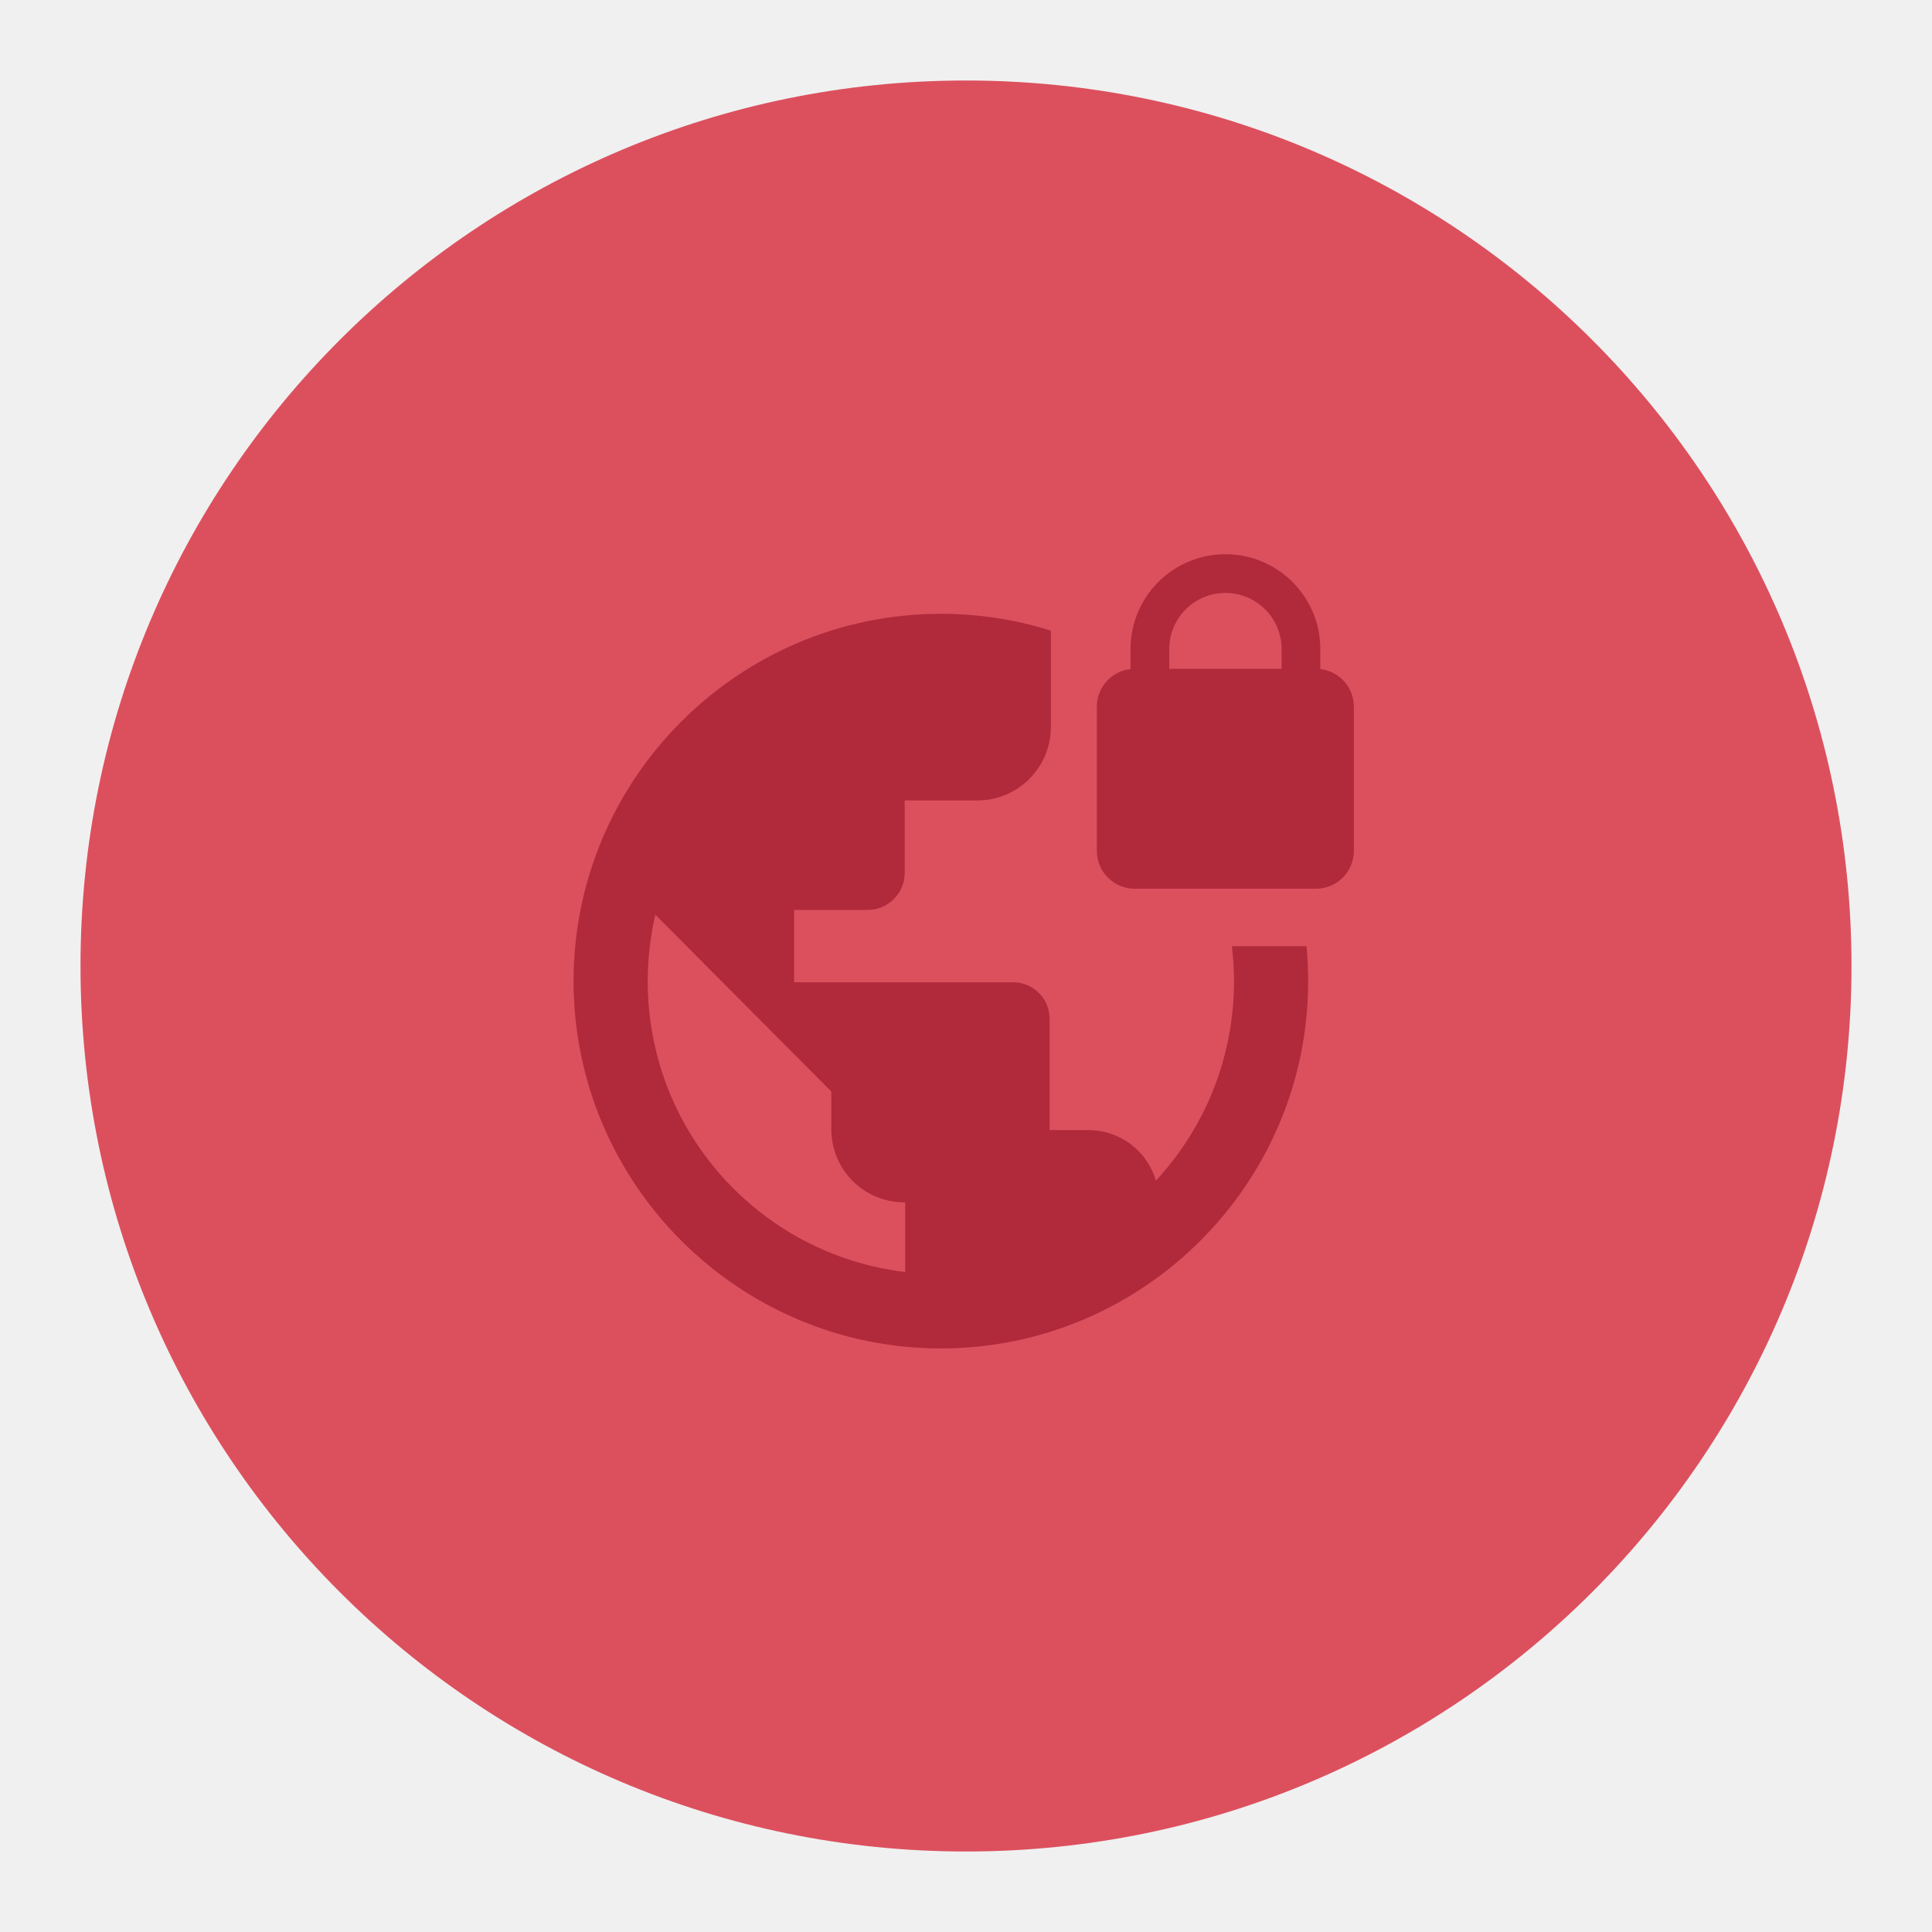
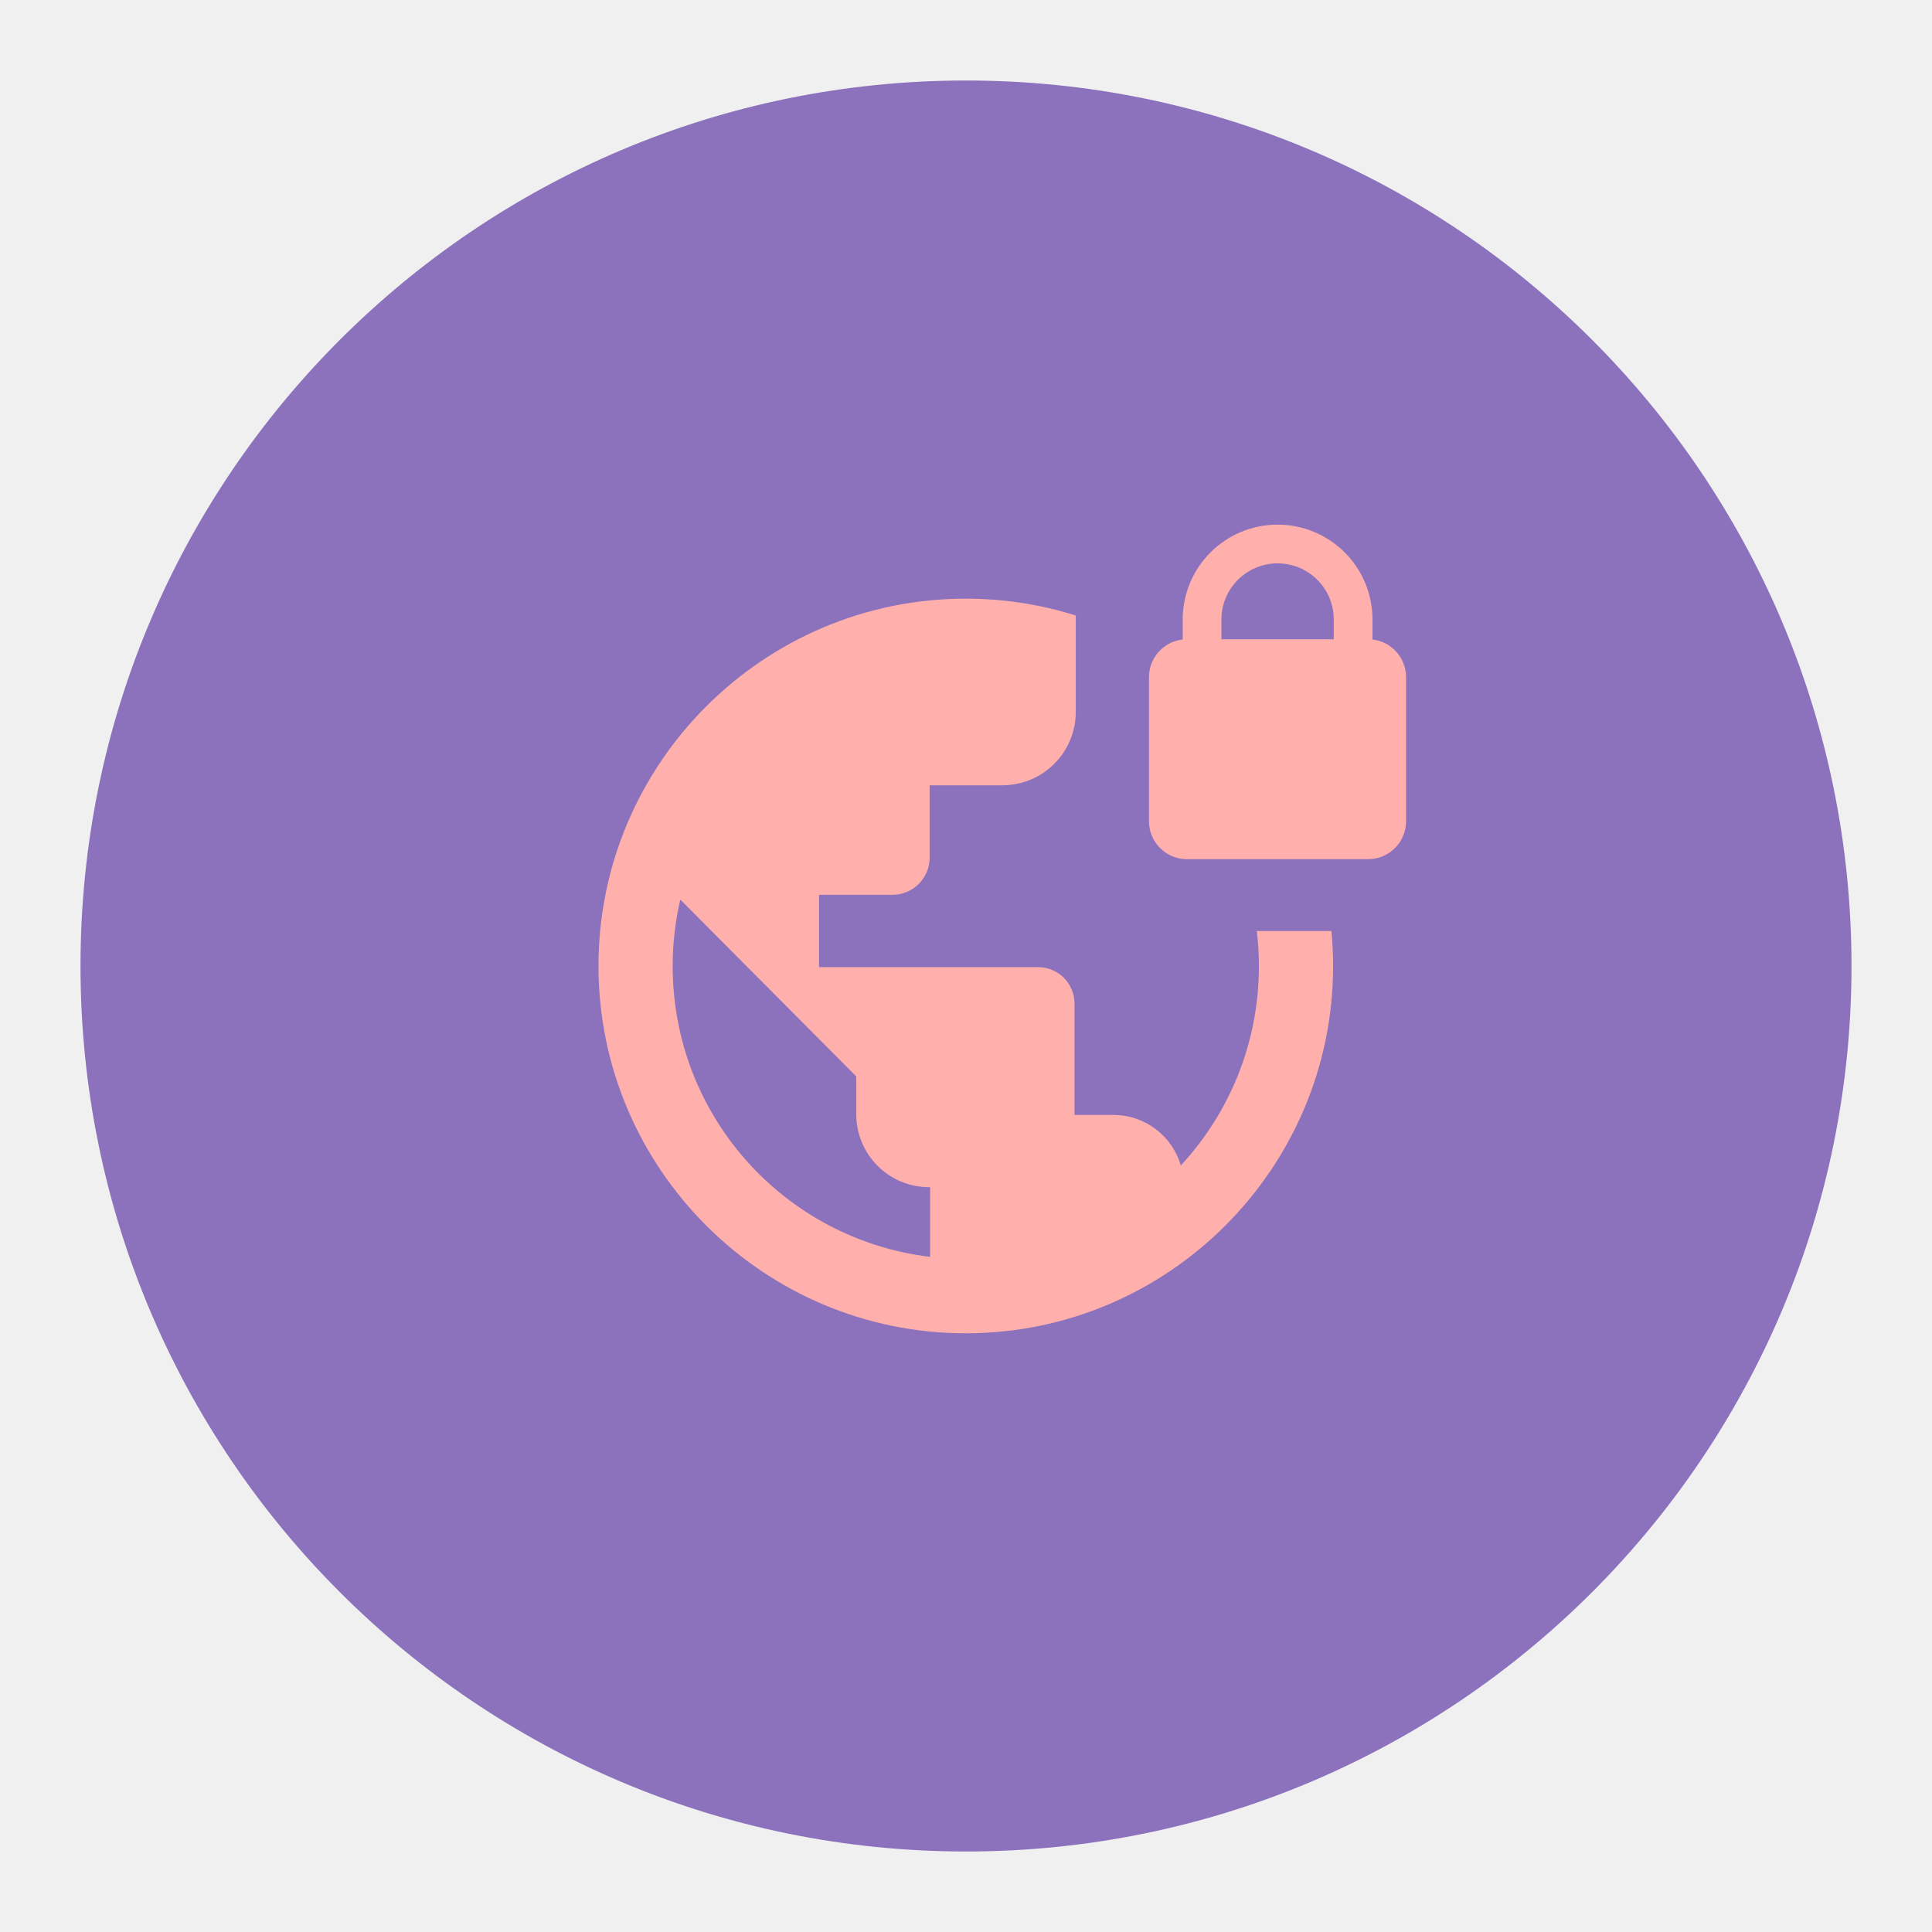
- <svg xmlns="http://www.w3.org/2000/svg" width="192" height="192" viewBox="0 0 192 192" fill="none">
-   <path d="M96 184C144.601 184 184 144.601 184 96C184 47.399 144.601 8 96 8C47.399 8 8 47.399 8 96C8 144.601 47.399 184 96 184Z" fill="#DC505E" />
-   <path d="M129.288 64.507C129.288 60.361 125.927 57 121.781 57C117.635 57 114.274 60.361 114.274 64.507V70.661C114.274 74.807 117.635 78.168 121.781 78.168C125.927 78.168 129.288 74.807 129.288 70.661V64.507Z" stroke="#B02A3C" stroke-width="3.848" stroke-linecap="round" stroke-linejoin="round" />
-   <path d="M130.782 66.467H112.765C110.686 66.467 109 68.152 109 70.232V84.556C109 86.635 110.686 88.321 112.765 88.321H130.782C132.861 88.321 134.547 86.635 134.547 84.556V70.232C134.547 68.152 132.861 66.467 130.782 66.467Z" fill="#B02A3C" />
-   <path fill-rule="evenodd" clip-rule="evenodd" d="M93.503 61C73.386 61 57 77.386 57 97.503C57 117.619 73.386 134.006 93.503 134.006C113.619 134.006 130.006 117.619 130.006 97.503C130.006 96.331 129.948 95.172 129.839 94.028H122.422C122.557 95.168 122.633 96.326 122.633 97.503C122.633 105.175 119.689 112.134 114.871 117.328C114.024 114.422 111.353 112.309 108.166 112.309H104.309V101.249C104.309 99.238 102.69 97.62 100.68 97.62H78.92V90.43H86.212C88.261 90.43 89.911 88.781 89.911 86.732V79.547H97.118C101.172 79.547 104.436 76.284 104.436 72.23V70.488V62.675C100.982 61.587 97.309 61 93.503 61H93.503ZM65.127 90.903L82.616 108.477L82.616 112.225C82.616 116.249 85.856 119.489 89.881 119.489H89.958V126.414C75.51 124.673 64.372 112.434 64.372 97.503C64.372 95.231 64.639 93.024 65.127 90.903H65.127Z" fill="#B02A3C" />
+ <svg xmlns="http://www.w3.org/2000/svg" version="1.1" id="svg2" viewBox="0 0 192 192" height="192" width="192" xml:space="preserve">
+   <defs id="defs4" />
+   <g transform="translate(0,-860.3622)" id="layer1">
+     <circle style="fill:#8c72bd;fill-opacity:1;fill-rule:evenodd;stroke:none;stroke-opacity:1" cx="96" cy="956.362" r="88" id="circle954" />
+     <path id="path1019" style="fill:#ffb0ac;fill-opacity:1;fill-rule:evenodd;stroke:none;stroke-width:2.354;stroke-linecap:round;stroke-linejoin:round;stroke-miterlimit:4;stroke-dasharray:none;stroke-dashoffset:6;stroke-opacity:1;stop-color:#000000" d="m 95.979,919.856 c -20.116,0 -36.503,16.386 -36.503,36.503 0,20.116 16.386,36.504 36.503,36.504 20.116,0 36.503,-16.387 36.503,-36.504 0,-1.172 -0.058,-2.331 -0.166,-3.475 h -7.417 c 0.135,1.14 0.211,2.298 0.211,3.475 0,7.672 -2.944,14.631 -7.763,19.825 -0.847,-2.905 -3.518,-5.019 -6.704,-5.019 H 106.785 v -11.06 c 0,-2.011 -1.619,-3.629 -3.629,-3.629 H 81.396 v -7.189 h 7.292 c 2.049,0 3.699,-1.649 3.699,-3.698 v -7.185 h 7.207 c 4.054,0 7.318,-3.264 7.318,-7.318 v -1.741 -7.813 c -3.454,-1.088 -7.126,-1.675 -10.933,-1.675 z m -28.375,29.903 17.489,17.574 -5e-6,3.748 c -4e-6,4.024 3.24,7.264 7.264,7.264 h 0.078 v 6.925 c -14.448,-1.741 -25.586,-13.98 -25.586,-28.911 0,-2.272 0.267,-4.479 0.755,-6.599 z" />
+     <rect style="fill:none;fill-opacity:1;fill-rule:evenodd;stroke:#ffb0ac;stroke-width:3.848;stroke-linecap:round;stroke-linejoin:round;stroke-miterlimit:4;stroke-dasharray:none;stroke-dashoffset:6;stroke-opacity:1;stop-color:#000000" id="rect984" width="15.014" height="21.168" x="119.459" y="914.424" rx="7.507" ry="7.507" />
+     <rect style="fill:#ffb0ac;fill-opacity:1;fill-rule:evenodd;stroke:none;stroke-width:8.506;stroke-linecap:round;stroke-linejoin:round;stroke-miterlimit:4;stroke-dasharray:none;stroke-dashoffset:6;stop-color:#000000" id="rect988" width="25.547" height="21.854" x="114.185" y="923.891" rx="3.765" ry="3.765" />
+   </g>
+   <style type="text/css" id="style853">
+ 	.st0{fill:#FFFFFF;}
+ </style>
+   <style type="text/css" id="style853-9">
+ 	.st0{fill:#FFFFFF;}
+ </style>
+   <style type="text/css" id="style853-3">
+ 	.st0{fill:#FFFFFF;}
+ </style>
</svg>
